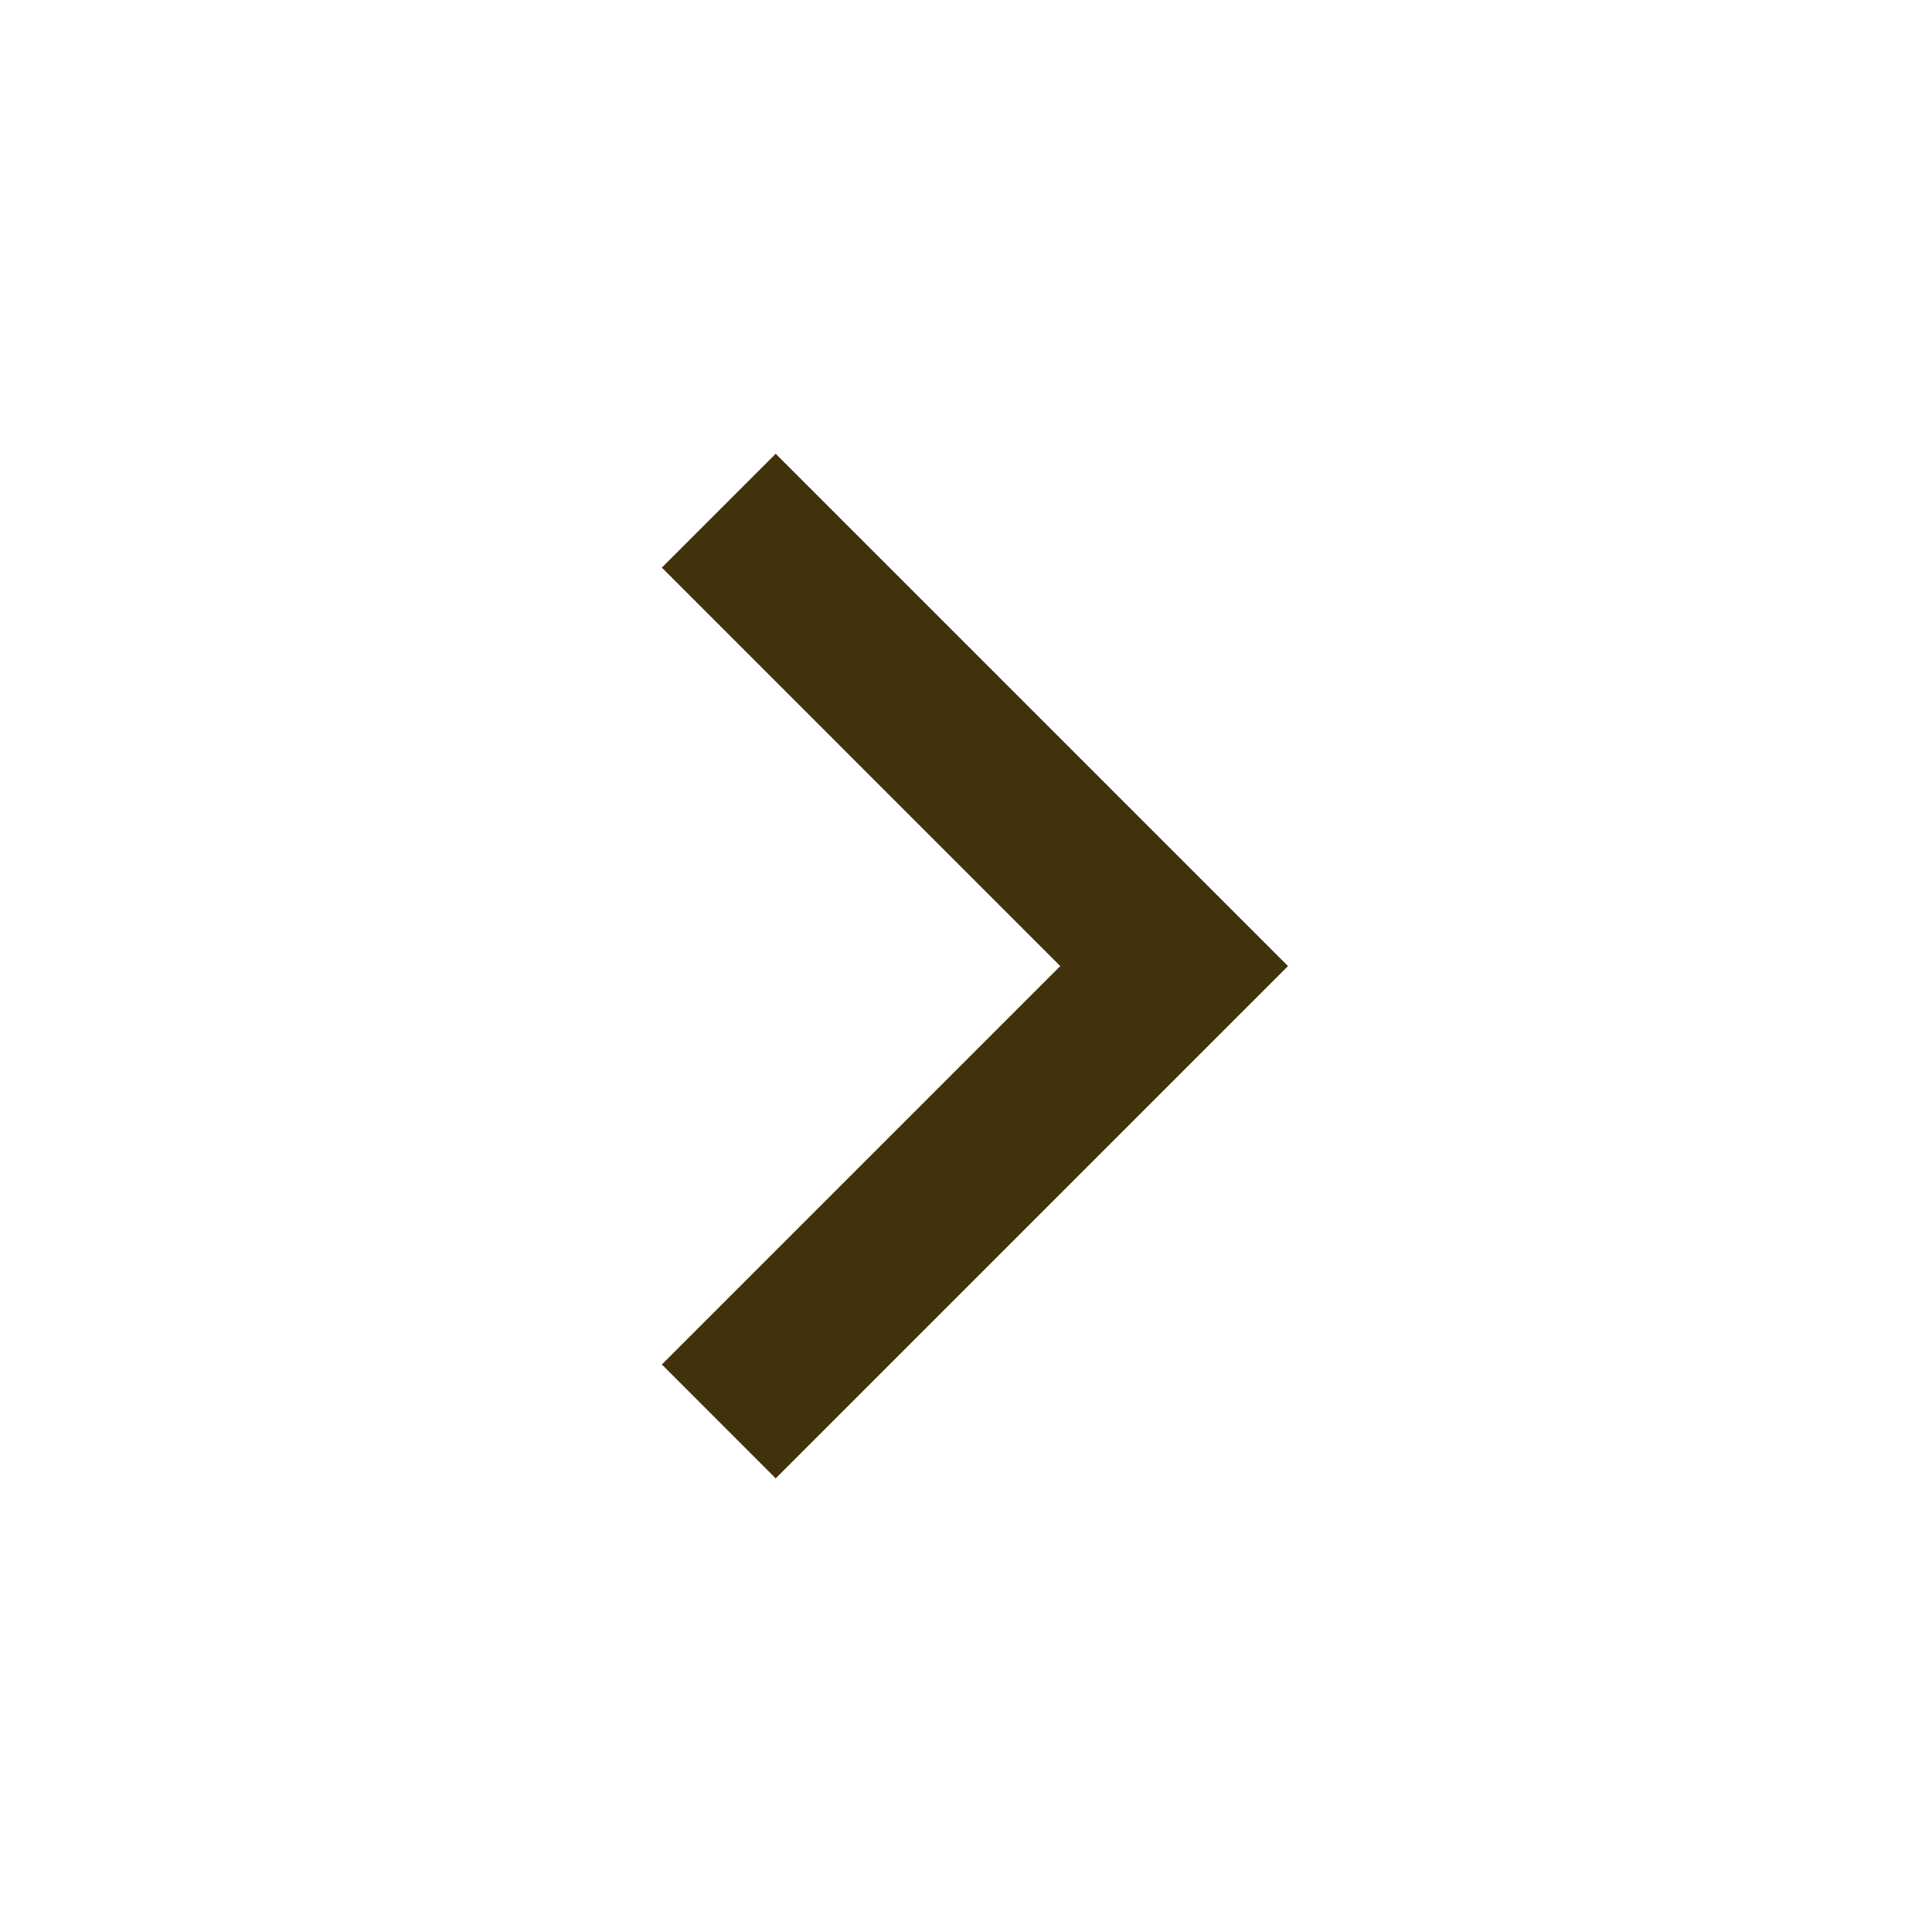
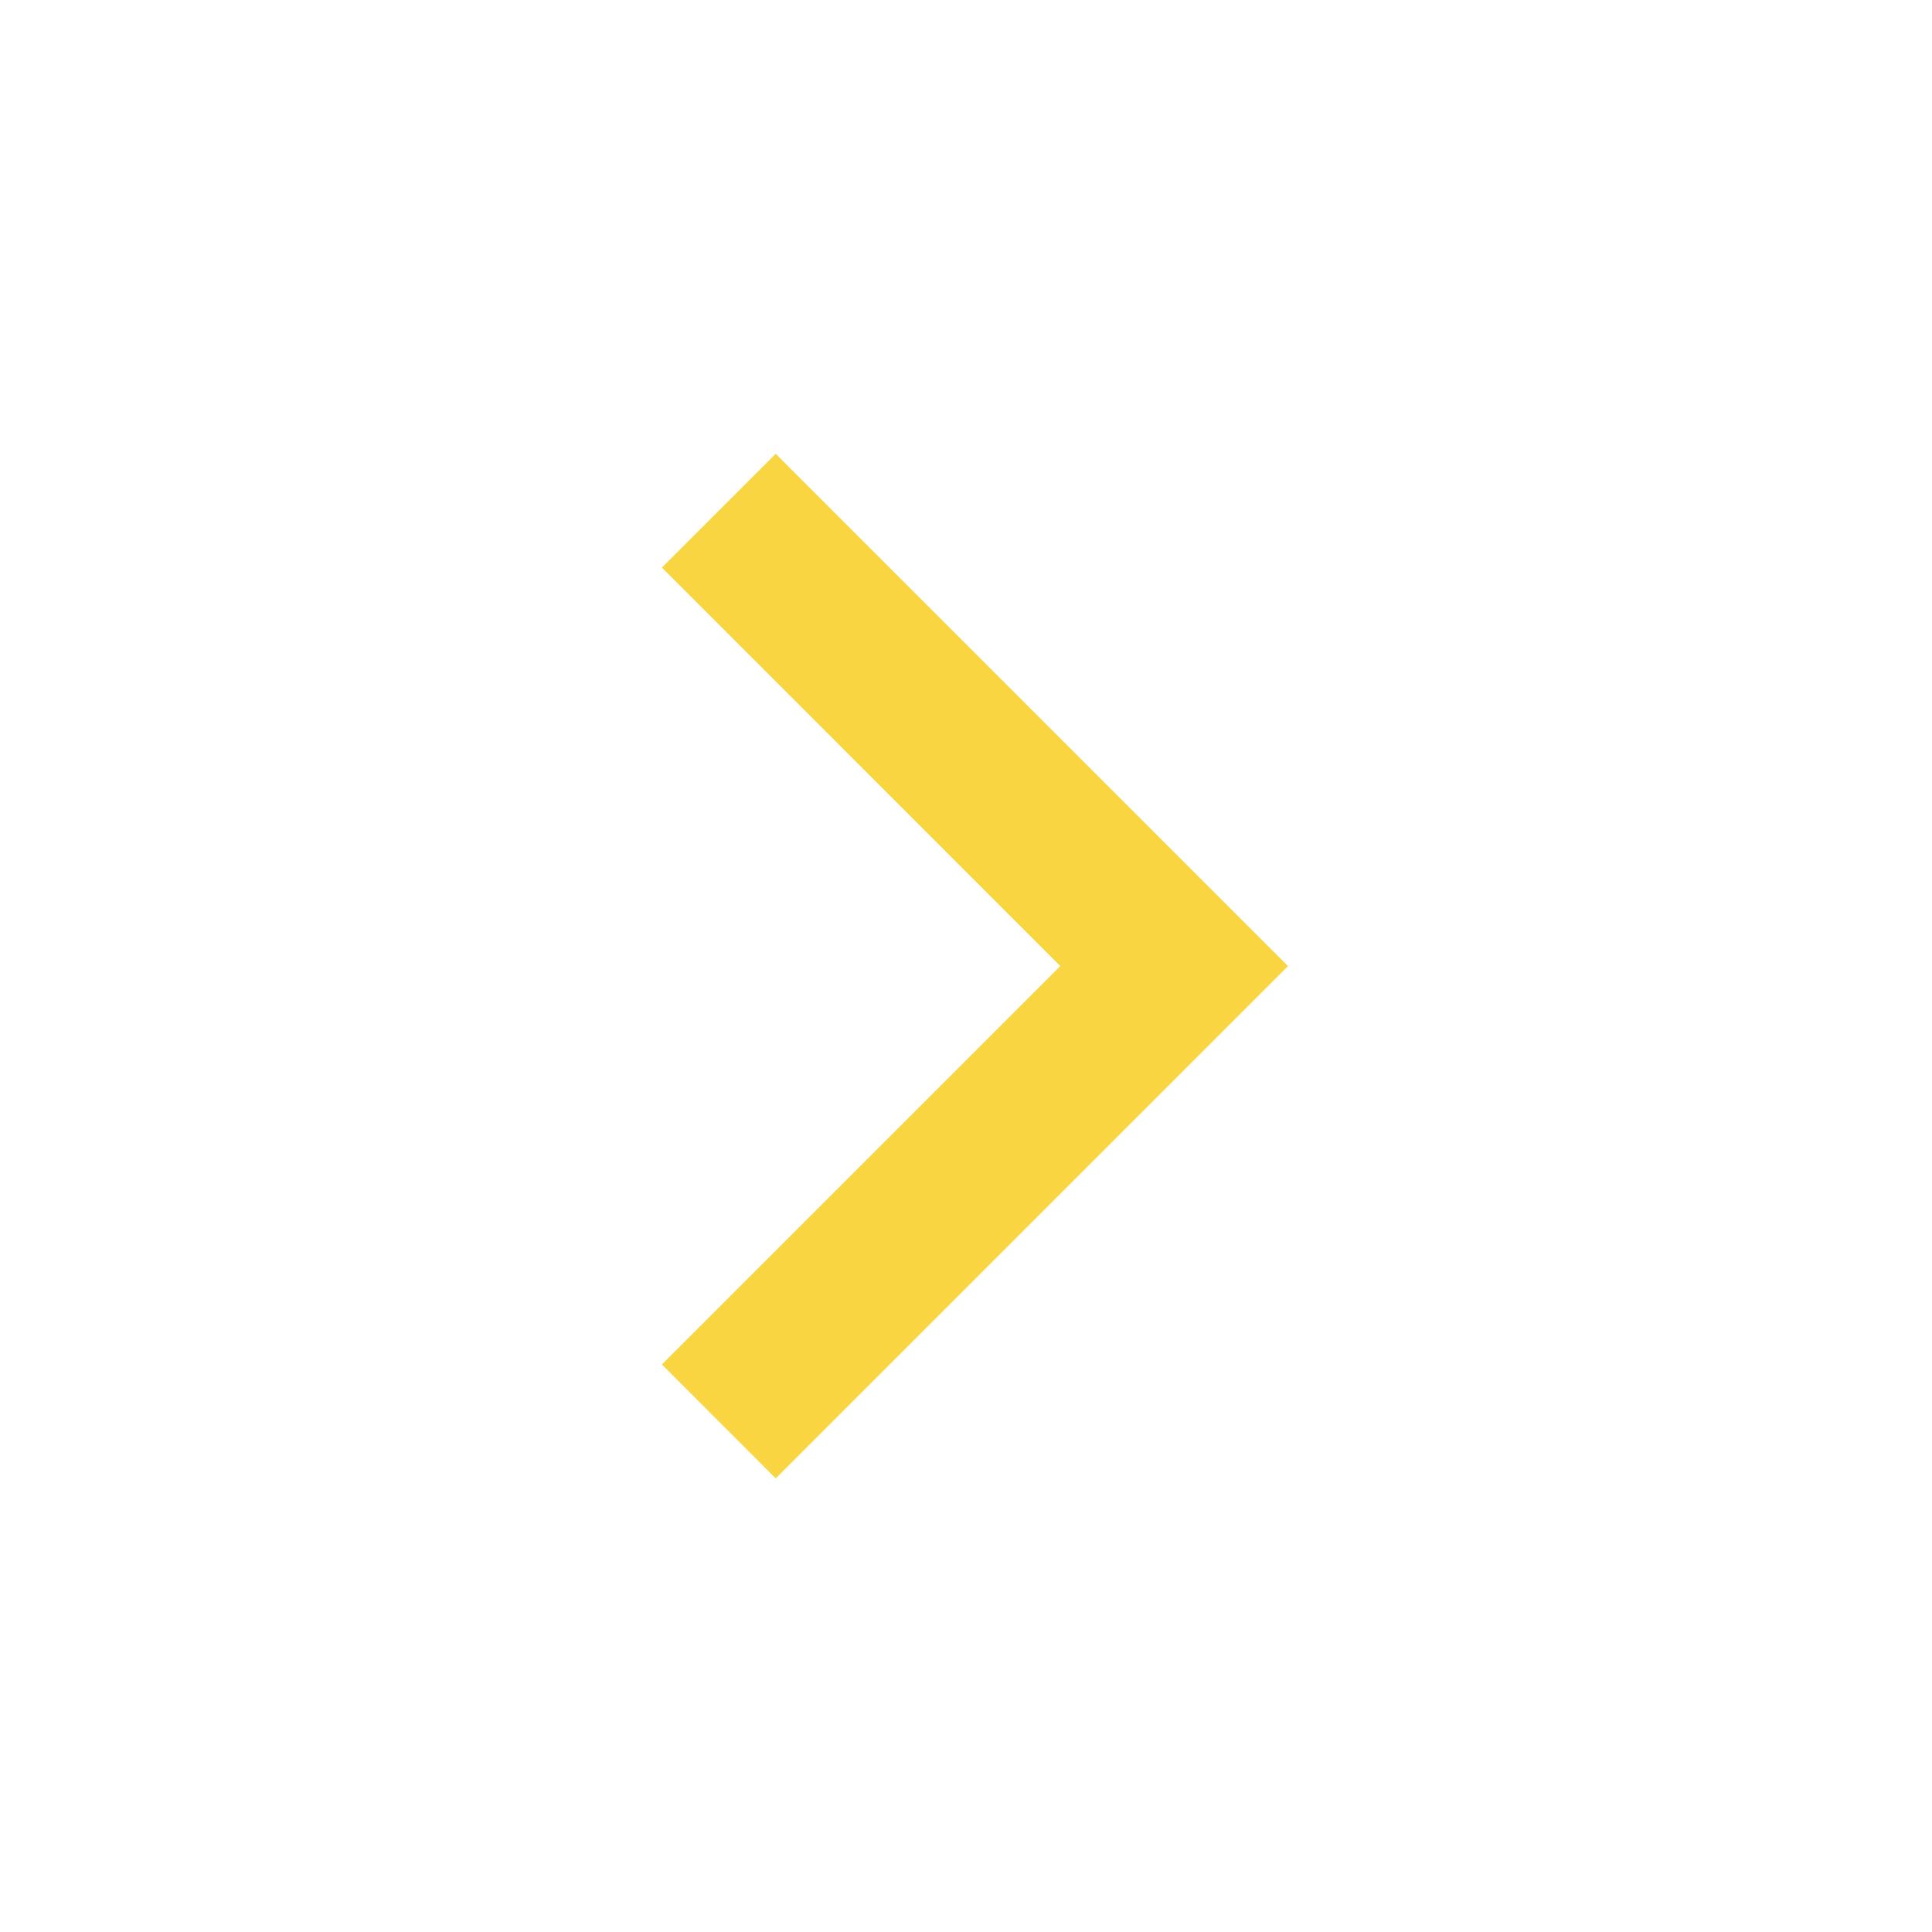
<svg xmlns="http://www.w3.org/2000/svg" viewBox="0 0 24 24">
-   <path d="M13.171 12.001L8.222 7.051L9.636 5.637L16 12.001L9.636 18.365L8.222 16.95L13.171 12.001Z" fill="rgba(65,50,11,1)" />
+   <path d="M13.171 12.001L8.222 7.051L9.636 5.637L16 12.001L9.636 18.365L8.222 16.95L13.171 12.001Z" fill=" rgb(250, 213, 66)" />
</svg>
